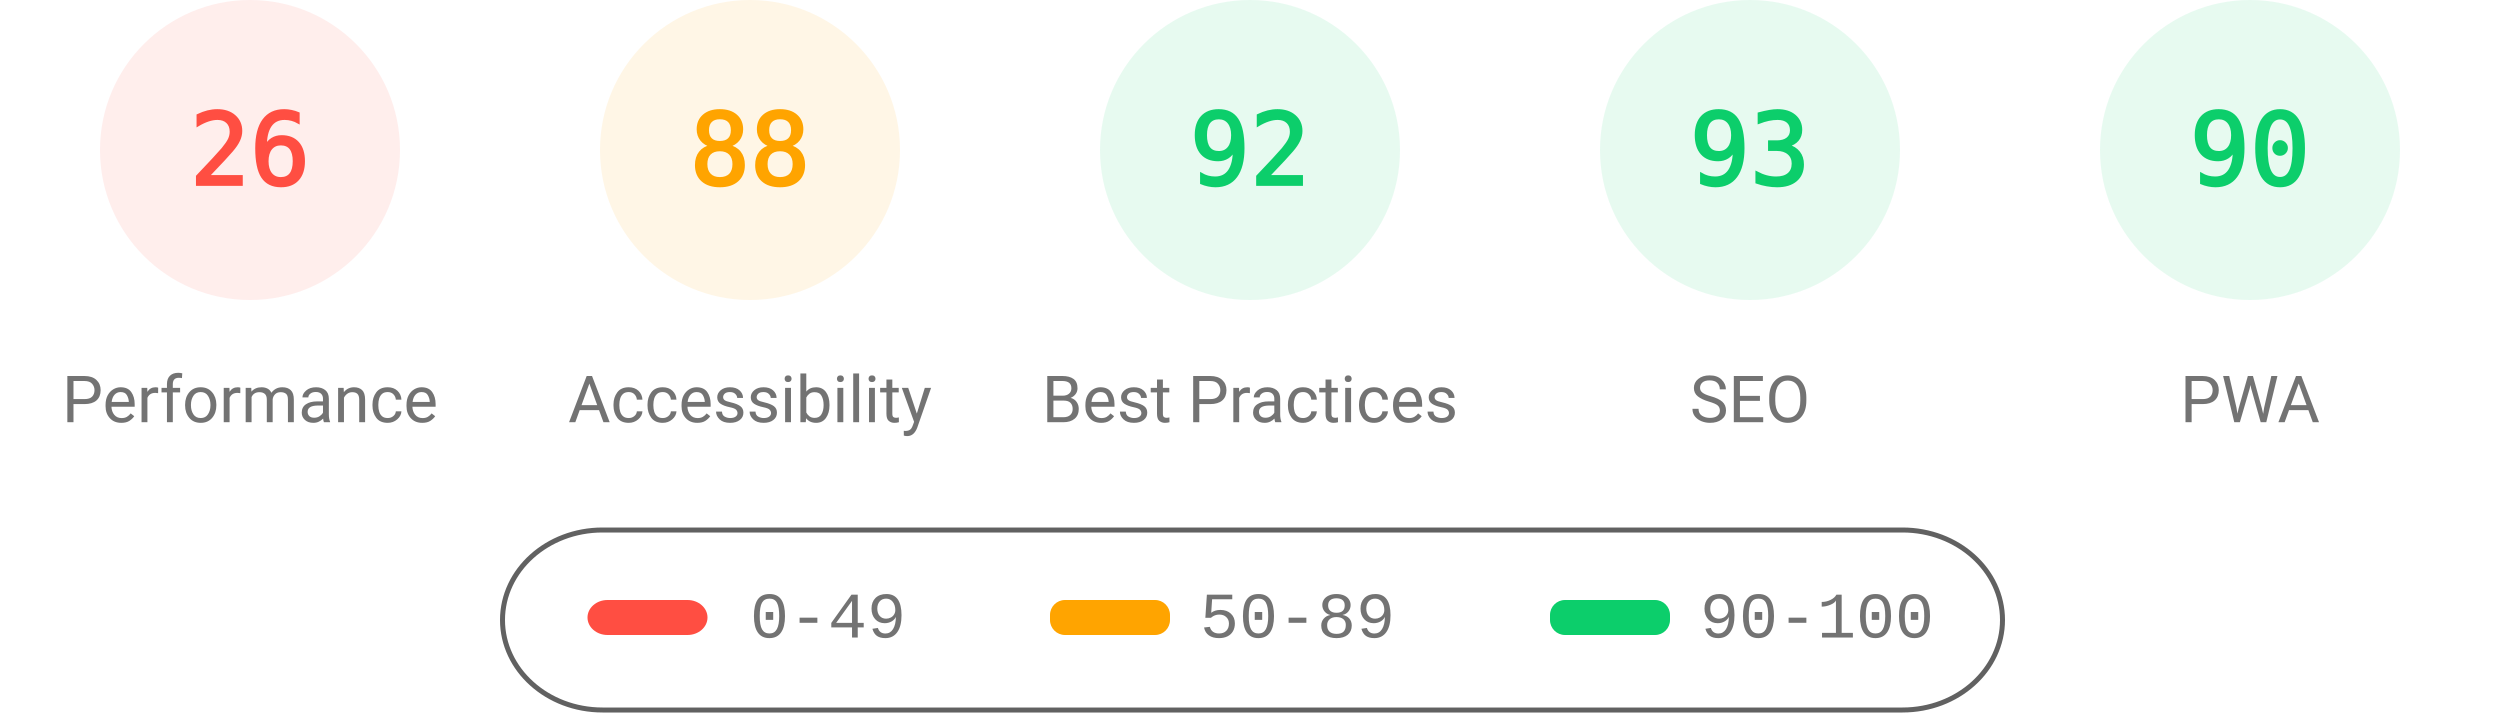
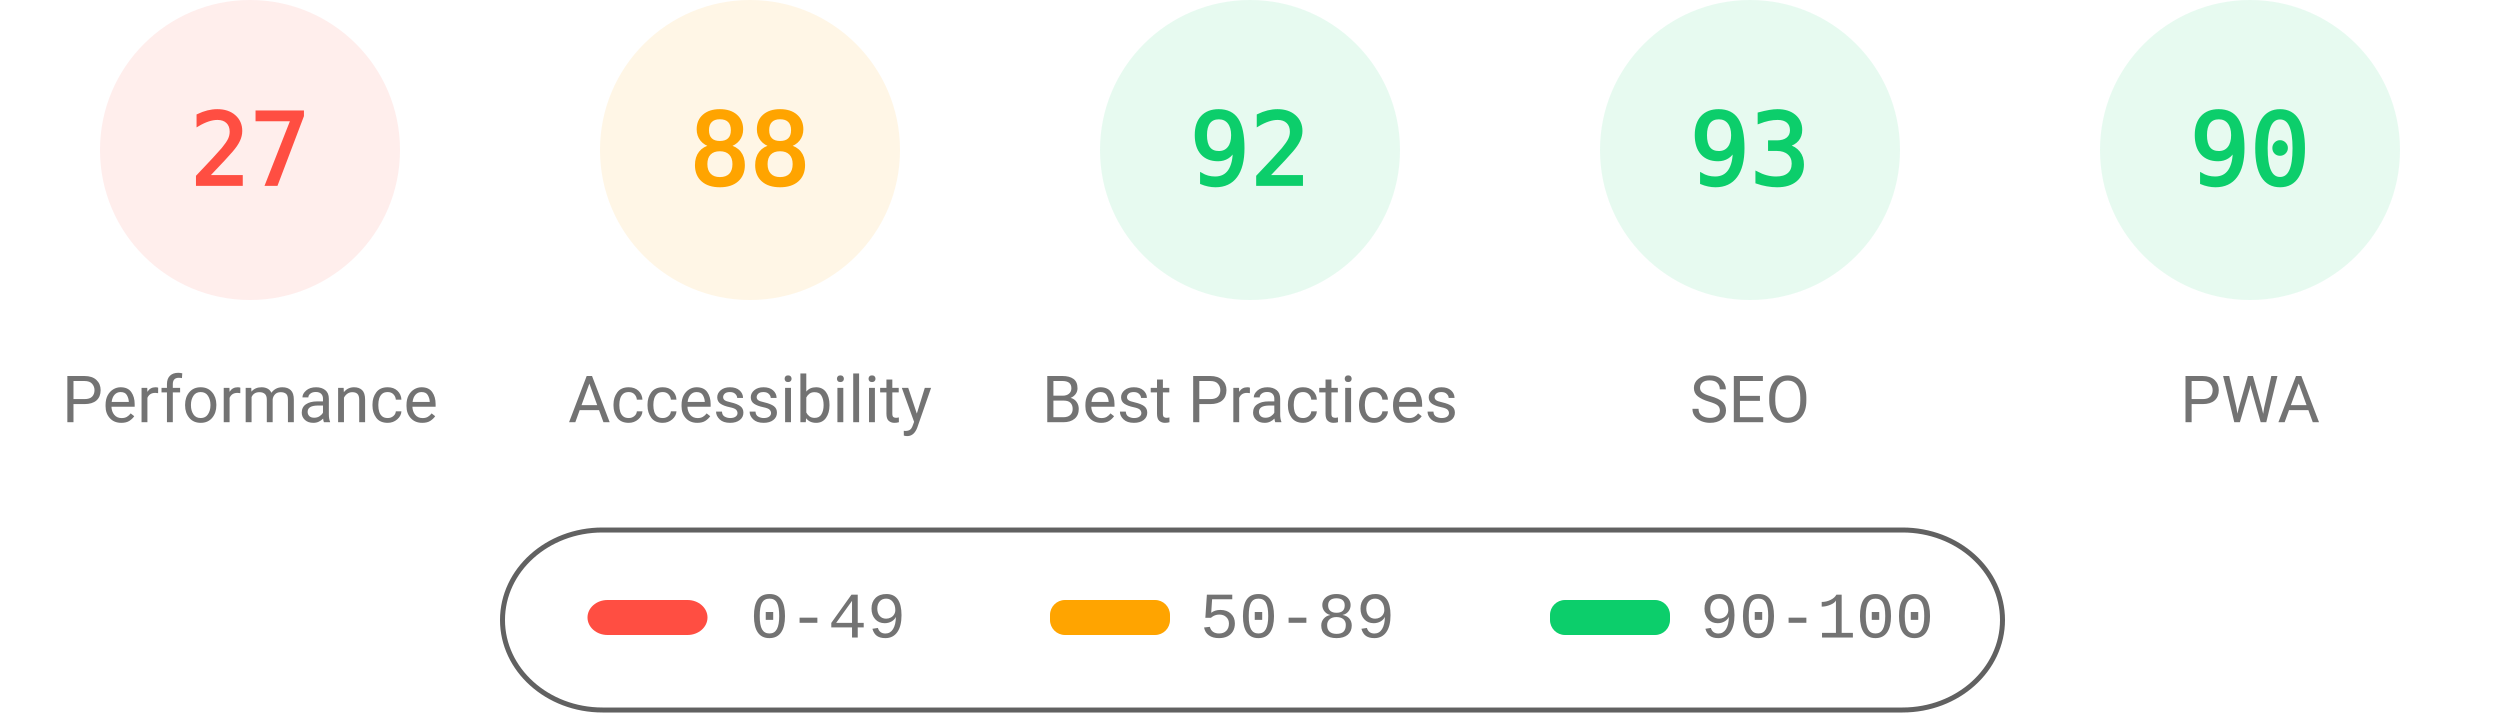
<svg xmlns="http://www.w3.org/2000/svg" fill="none" width="1000" height="285">
  <style>.gauge-base{opacity:.1}.gauge-arc{fill:none;animation-delay:250ms;stroke-linecap:round;transform:rotate(-90deg);transform-origin:100px 60px;animation:load-gauge 1s ease forwards}.guage-text{font-size:40px;font-family:monospace;text-align:center}.guage-red{color:#ff4e42;fill:#ff4e42;stroke:#ff4e42}.guage-orange{color:#ffa400;fill:#ffa400;stroke:#ffa400}.guage-green{color:#0cce6b;fill:#0cce6b;stroke:#0cce6b}.guage-undefined{color:#5c5c5c;fill:#5c5c5c;stroke:#5c5c5c}.guage-title{color:#737373;fill:#737373;stroke:none;font-size:26px;line-height:26px;font-family:Roboto,Halvetica,Arial,sans-serif}@keyframes load-gauge{from{stroke-dasharray:0 352.858}}</style>
  <svg class="guage-div guage-perf guage-red" viewBox="0 0 200 200" width="200" height="200">
    <circle class="gauge-base" r="56" cx="100" cy="60" stroke-width="8" />
-     <circle class="gauge-arc guage-arc-1" r="56" cx="100" cy="60" stroke-width="8" style="stroke-dasharray:91.483,351.858" />
-     <text class="guage-text" x="100" y="60" alignment-baseline="central" dominant-baseline="central" text-anchor="middle">26</text>
+     <circle class="gauge-arc guage-arc-1" r="56" cx="100" cy="60" stroke-width="8" style="stroke-dasharray:95.002,351.858" />
+     <text class="guage-text" x="100" y="60" alignment-baseline="central" dominant-baseline="central" text-anchor="middle">27</text>
    <text class="guage-title" x="100" y="160" alignment-baseline="central" dominant-baseline="central" text-anchor="middle">Performance</text>
  </svg>
  <svg class="guage-div guage-acc guage-orange" viewBox="0 0 200 200" width="200" height="200" x="200">
    <circle class="gauge-base" r="56" cx="100" cy="60" stroke-width="8" />
    <circle class="gauge-arc guage-arc-2" r="56" cx="100" cy="60" stroke-width="8" style="stroke-dasharray:309.635,351.858" />
    <text class="guage-text" x="100" y="60" alignment-baseline="central" dominant-baseline="central" text-anchor="middle">88</text>
    <text class="guage-title" x="100" y="160" alignment-baseline="central" dominant-baseline="central" text-anchor="middle">Accessibility</text>
  </svg>
  <svg class="guage-div guage-best guage-green" viewBox="0 0 200 200" width="200" height="200" x="400">
    <circle class="gauge-base" r="56" cx="100" cy="60" stroke-width="8" />
    <circle class="gauge-arc guage-arc-3" r="56" cx="100" cy="60" stroke-width="8" style="stroke-dasharray:323.709,351.858" />
    <text class="guage-text" x="100" y="60" alignment-baseline="central" dominant-baseline="central" text-anchor="middle">92</text>
    <text class="guage-title" x="100" y="160" alignment-baseline="central" dominant-baseline="central" text-anchor="middle">Best Practices</text>
  </svg>
  <svg class="guage-div guage-seo guage-green" viewBox="0 0 200 200" width="200" height="200" x="600">
    <circle class="gauge-base" r="56" cx="100" cy="60" stroke-width="8" />
    <circle class="gauge-arc guage-arc-4" r="56" cx="100" cy="60" stroke-width="8" style="stroke-dasharray:327.228,351.858" />
    <text class="guage-text" x="100" y="60" alignment-baseline="central" dominant-baseline="central" text-anchor="middle">93</text>
    <text class="guage-title" x="100" y="160" alignment-baseline="central" dominant-baseline="central" text-anchor="middle">SEO</text>
  </svg>
  <svg class="guage-div guage-pwa guage-green" viewBox="0 0 200 200" width="200" height="200" x="800">
    <circle class="gauge-base" r="56" cx="100" cy="60" stroke-width="8" />
    <circle class="gauge-arc guage-arc-4" r="56" cx="100" cy="60" stroke-width="8" style="stroke-dasharray:316.672,351.858" />
    <text class="guage-text" x="100" y="60" alignment-baseline="central" dominant-baseline="central" text-anchor="middle">90</text>
    <text class="guage-title" x="100" y="160" alignment-baseline="central" dominant-baseline="central" text-anchor="middle">PWA</text>
  </svg>
  <svg width="604" height="76" x="200" y="210">
    <path fill="none" id="canvas_background" d="M-1-1h604v80H-1z" />
    <rect fill-opacity="0" stroke="#616161" stroke-width="2" rx="40" id="svg_2" height="72" width="600" y="2" x="1" fill="#000" />
    <rect stroke="#000" rx="8" id="svg_3" height="14" width="48" y="30" x="35" stroke-opacity="null" stroke-width="0" fill="#ff4e42" />
    <rect stroke="#000" rx="6" id="svg_4" height="14" width="48" y="30" x="220" stroke-opacity="null" stroke-width="0" fill="#ffa400" />
    <rect stroke="#000" rx="6" id="svg_5" height="14" width="48" y="30" x="420" stroke-opacity="null" stroke-width="0" fill="#0cce6b" />
    <text xml:space="preserve" text-anchor="start" font-family="'Courier New', Courier, monospace" font-size="26" id="svg_6" y="45" x="100" stroke-opacity="null" stroke-width="0" stroke="#000" fill="#737373">0-49</text>
    <text xml:space="preserve" text-anchor="start" font-family="'Courier New', Courier, monospace" font-size="26" id="svg_7" y="45" x="280" stroke-opacity="null" stroke-width="0" stroke="#000" fill="#737373">50-89</text>
    <text xml:space="preserve" text-anchor="start" font-family="'Courier New', Courier, monospace" font-size="26" id="svg_8" y="45" x="480" stroke-opacity="null" stroke-width="0" stroke="#000" fill="#737373">90-100</text>
  </svg>
</svg>
